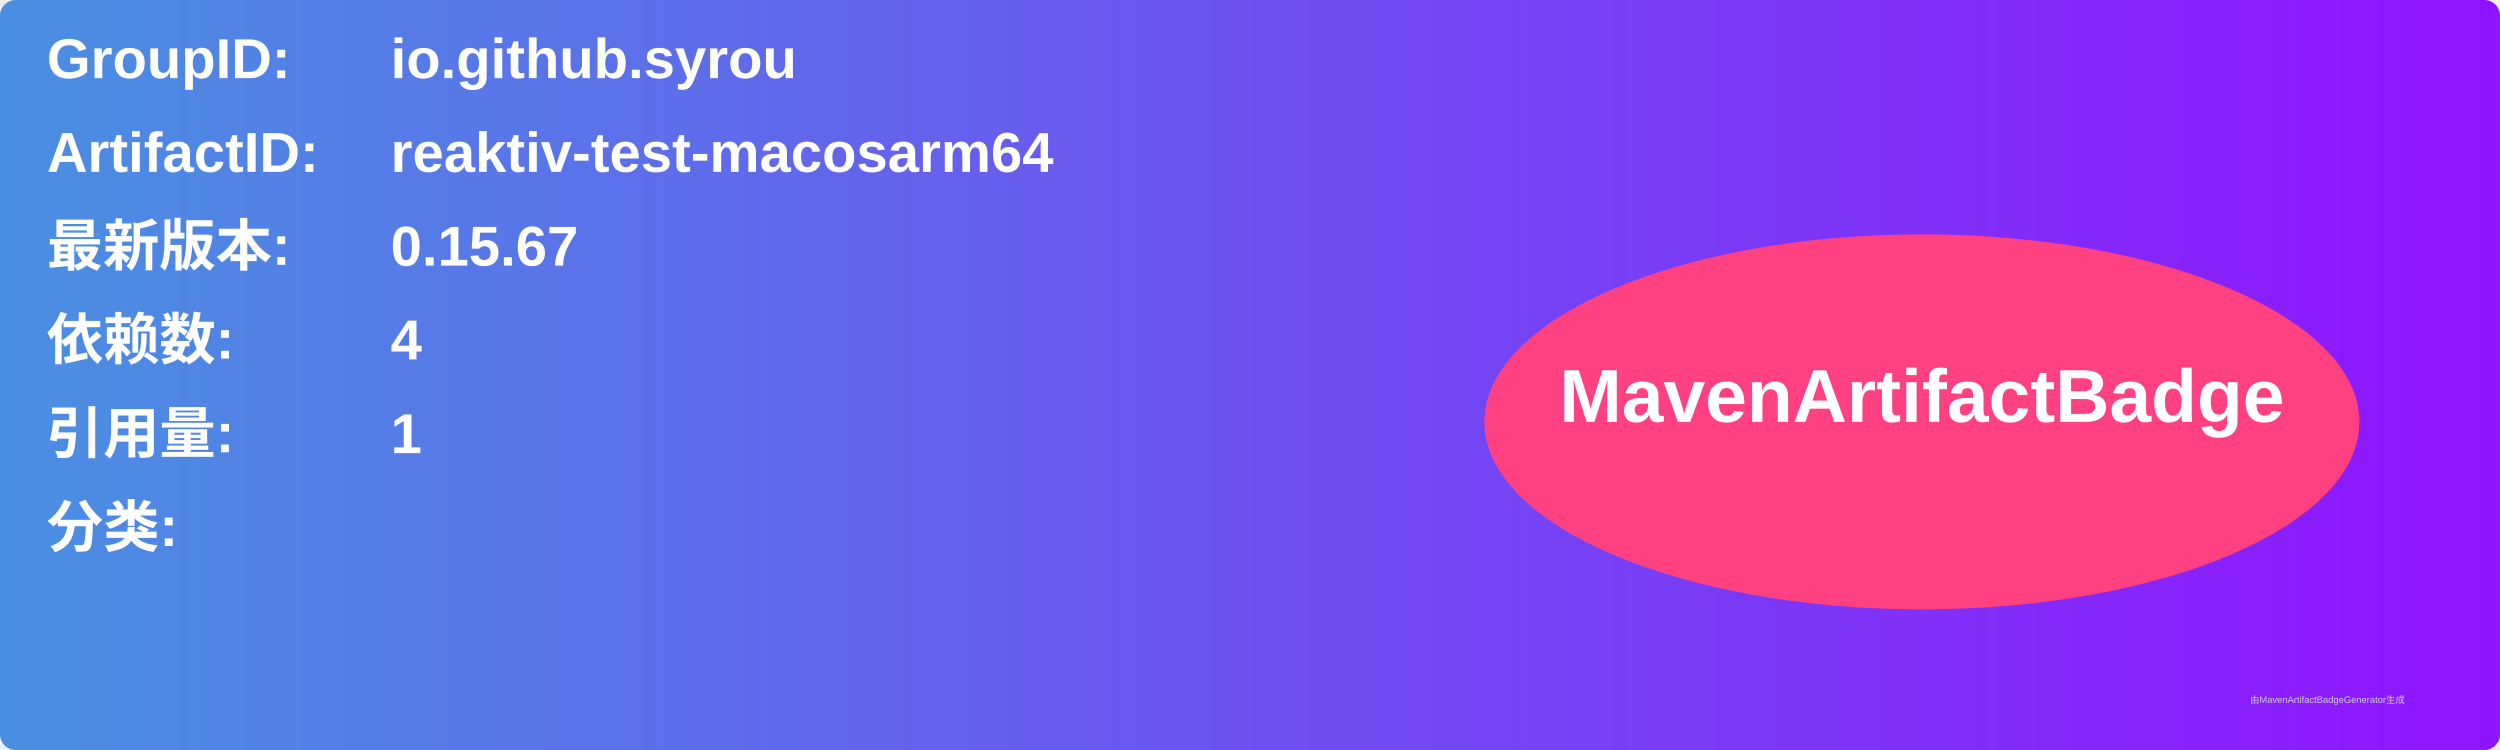
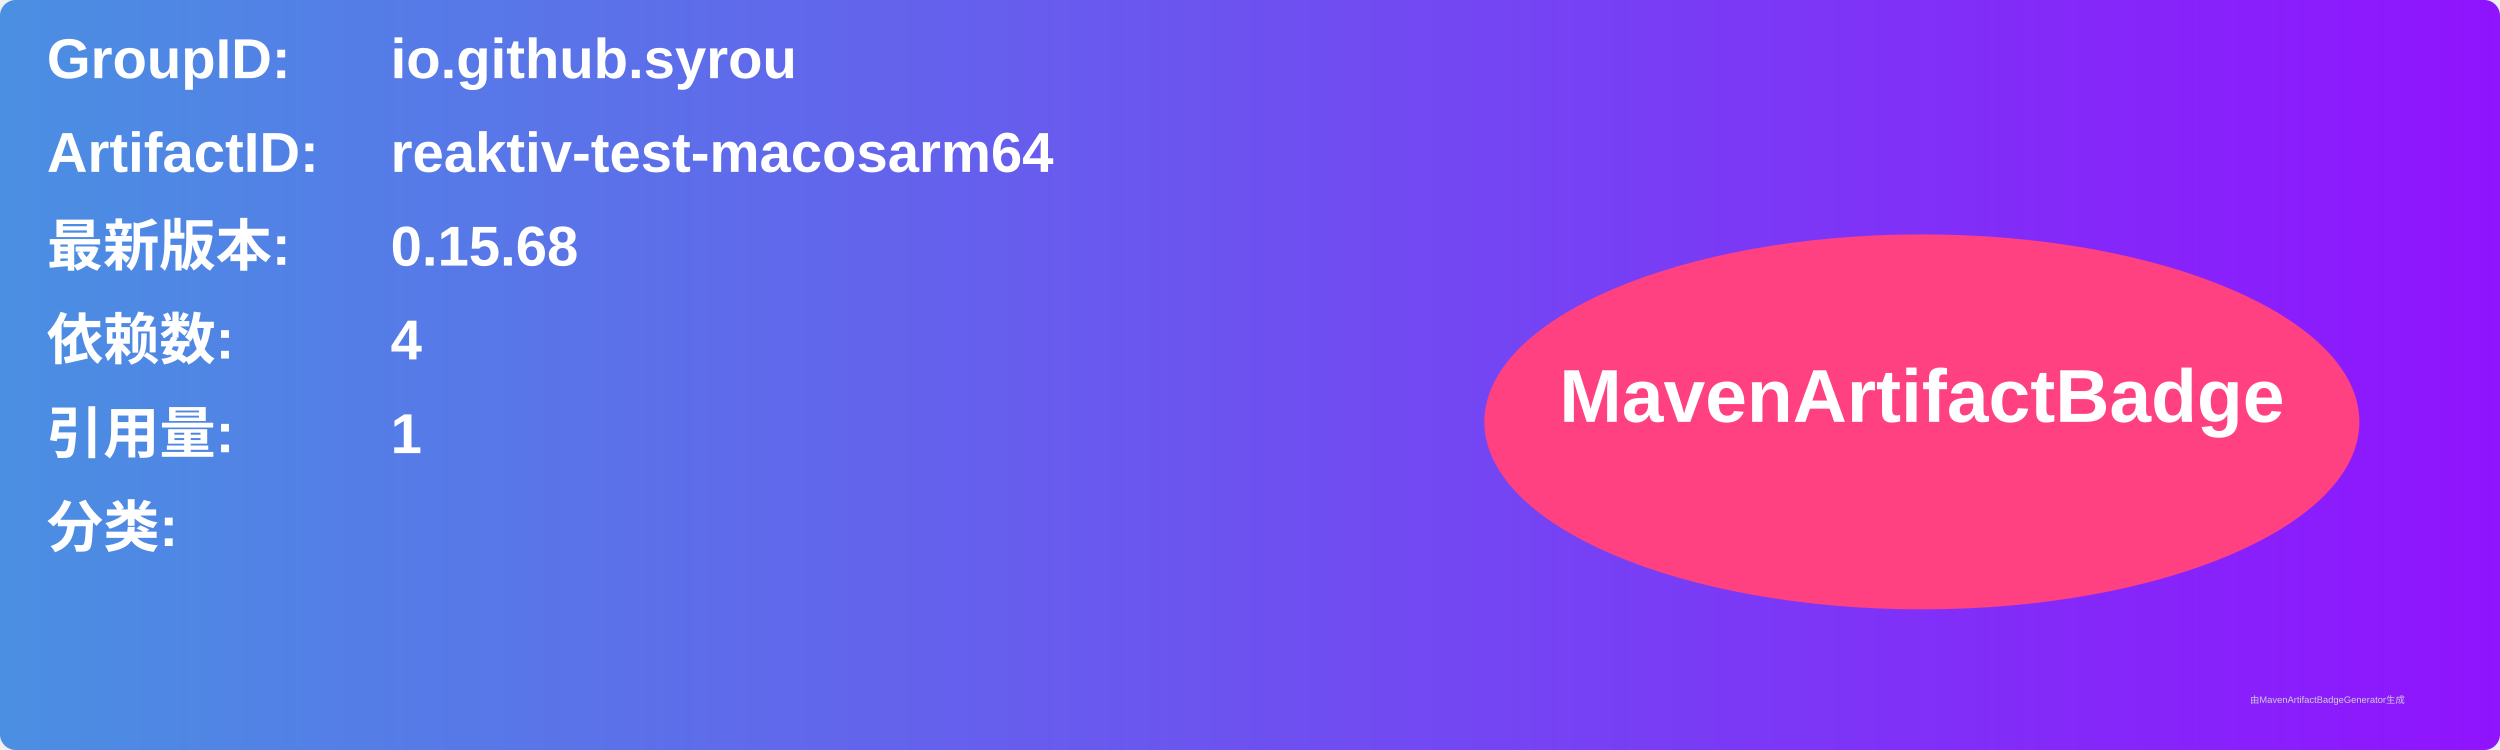
<svg xmlns="http://www.w3.org/2000/svg" width="800" height="240" viewBox="0 0 800 240">
  <linearGradient id="grad" x1="0%" y1="0%" x2="100%" y2="0%">
    <stop offset="0%" stop-color="#4a90e2" />
    <stop offset="100%" stop-color="#9013fe" />
  </linearGradient>
  <rect width="100%" height="100%" rx="5" ry="5" fill="url(#grad)" />
  <g transform="translate(15, 15)">
    <text x="0" y="10" font-family="Arial" font-size="18" fill="white" font-weight="bold" width="260">GroupID:</text>
    <text x="110" y="10" font-family="Arial" font-size="18" fill="white" font-weight="bold" width="460">io.github.syrou</text>
    <text x="0" y="40" font-family="Arial" font-size="18" fill="white" font-weight="bold" width="260">ArtifactID:</text>
    <text x="110" y="40" font-family="Arial" font-size="18" fill="white" font-weight="bold" width="460">reaktiv-test-macosarm64</text>
    <text x="0" y="70" font-family="Arial" font-size="18" fill="white" font-weight="bold">最新版本:</text>
    <text x="110" y="70" font-family="Arial" font-size="18" fill="white" font-weight="bold">
-       <tspan font-weight="bold">0.15.67</tspan>
+       <tspan font-weight="bold">0.15.68</tspan>
    </text>
    <text x="0" y="100" font-family="Arial" font-size="18" fill="white" font-weight="bold">依赖数: </text>
    <text x="110" y="100" font-family="Arial" font-size="18" fill="white">
      <tspan font-weight="bold">4</tspan>
    </text>
    <text x="0" y="130" font-family="Arial" font-size="18" fill="white" font-weight="bold">引用量: </text>
    <text x="110" y="130" font-family="Arial" font-size="18" fill="white">
      <tspan font-weight="bold">1</tspan>
    </text>
    <text x="0" y="160" font-family="Arial" font-size="18" fill="white" font-weight="bold">分类:</text>
    <text x="10" y="190" font-family="Arial" font-size="10" fill="white">
      <tspan font-weight="bold" />
    </text>
    <ellipse cx="600" cy="120" rx="140" ry="60" fill="#ff4081" />
    <text x="600" y="120" text-anchor="middle" font-family="Arial" font-size="24" fill="white" font-weight="bold">MavenArtifactBadge</text>
  </g>
  <text x="720" y="225" font-family="Arial" font-size="3" fill="#d0d0d0">由MavenArtifactBadgeGenerator生成</text>
</svg>
